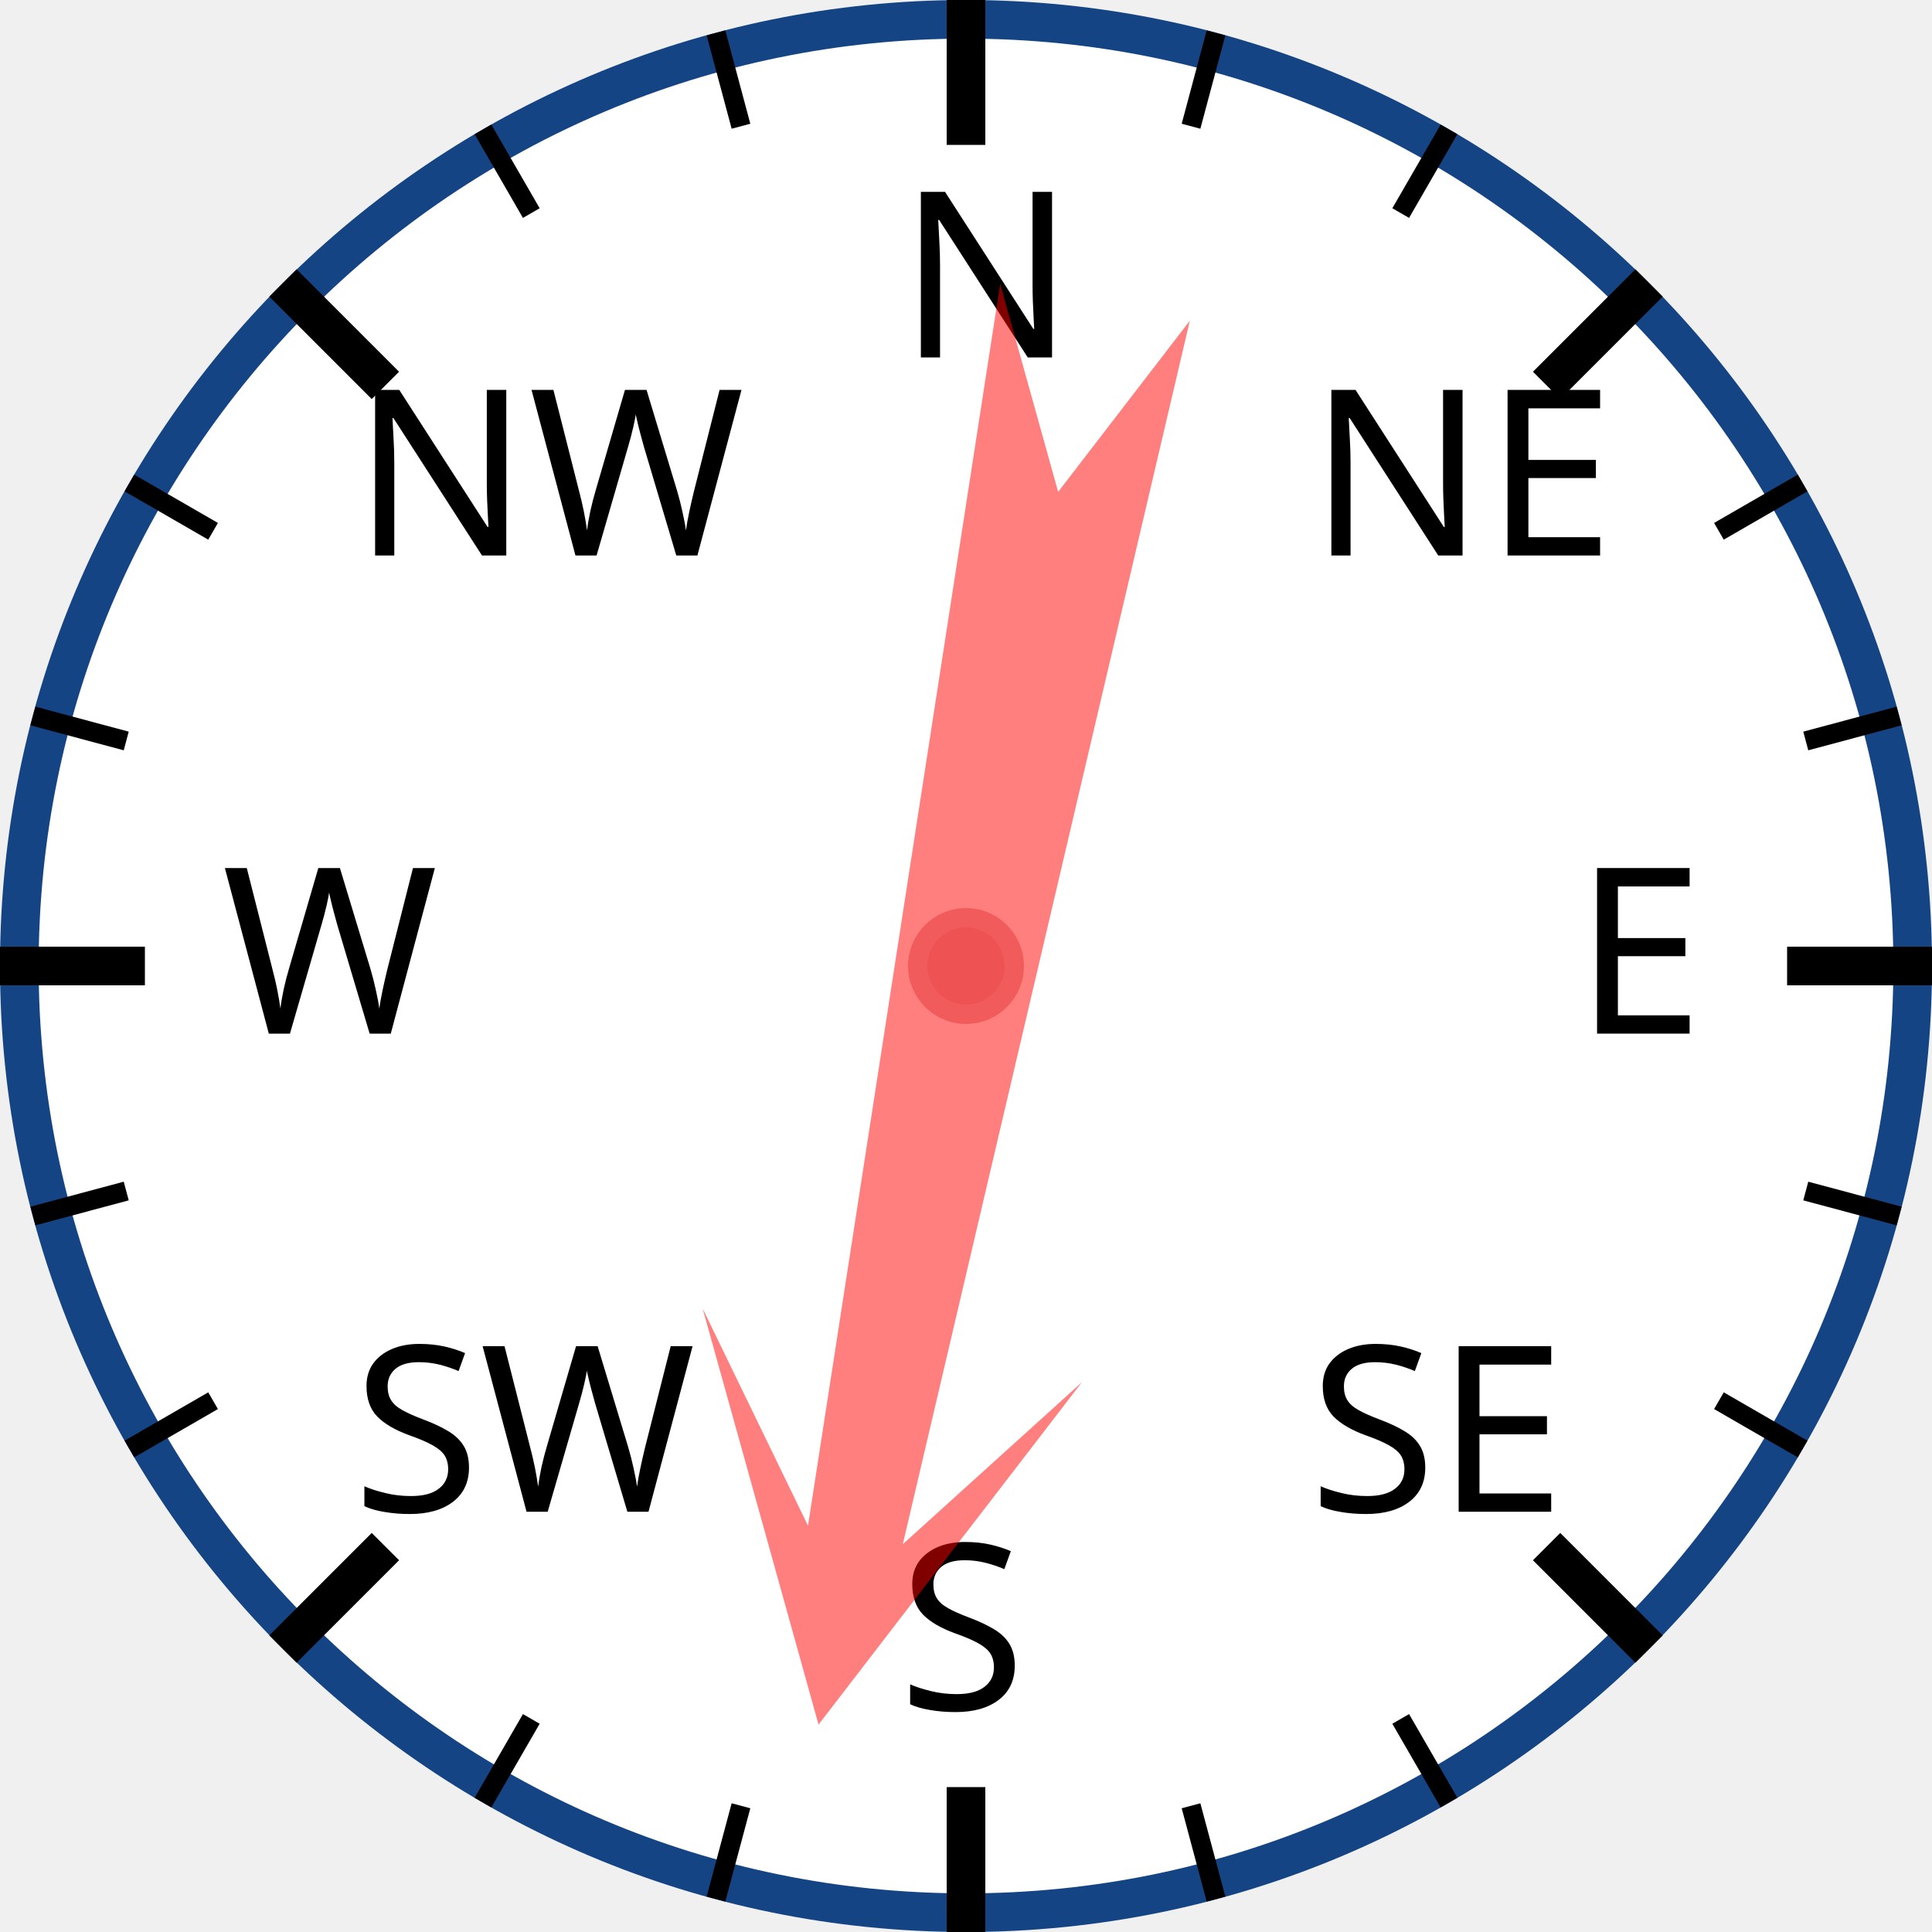
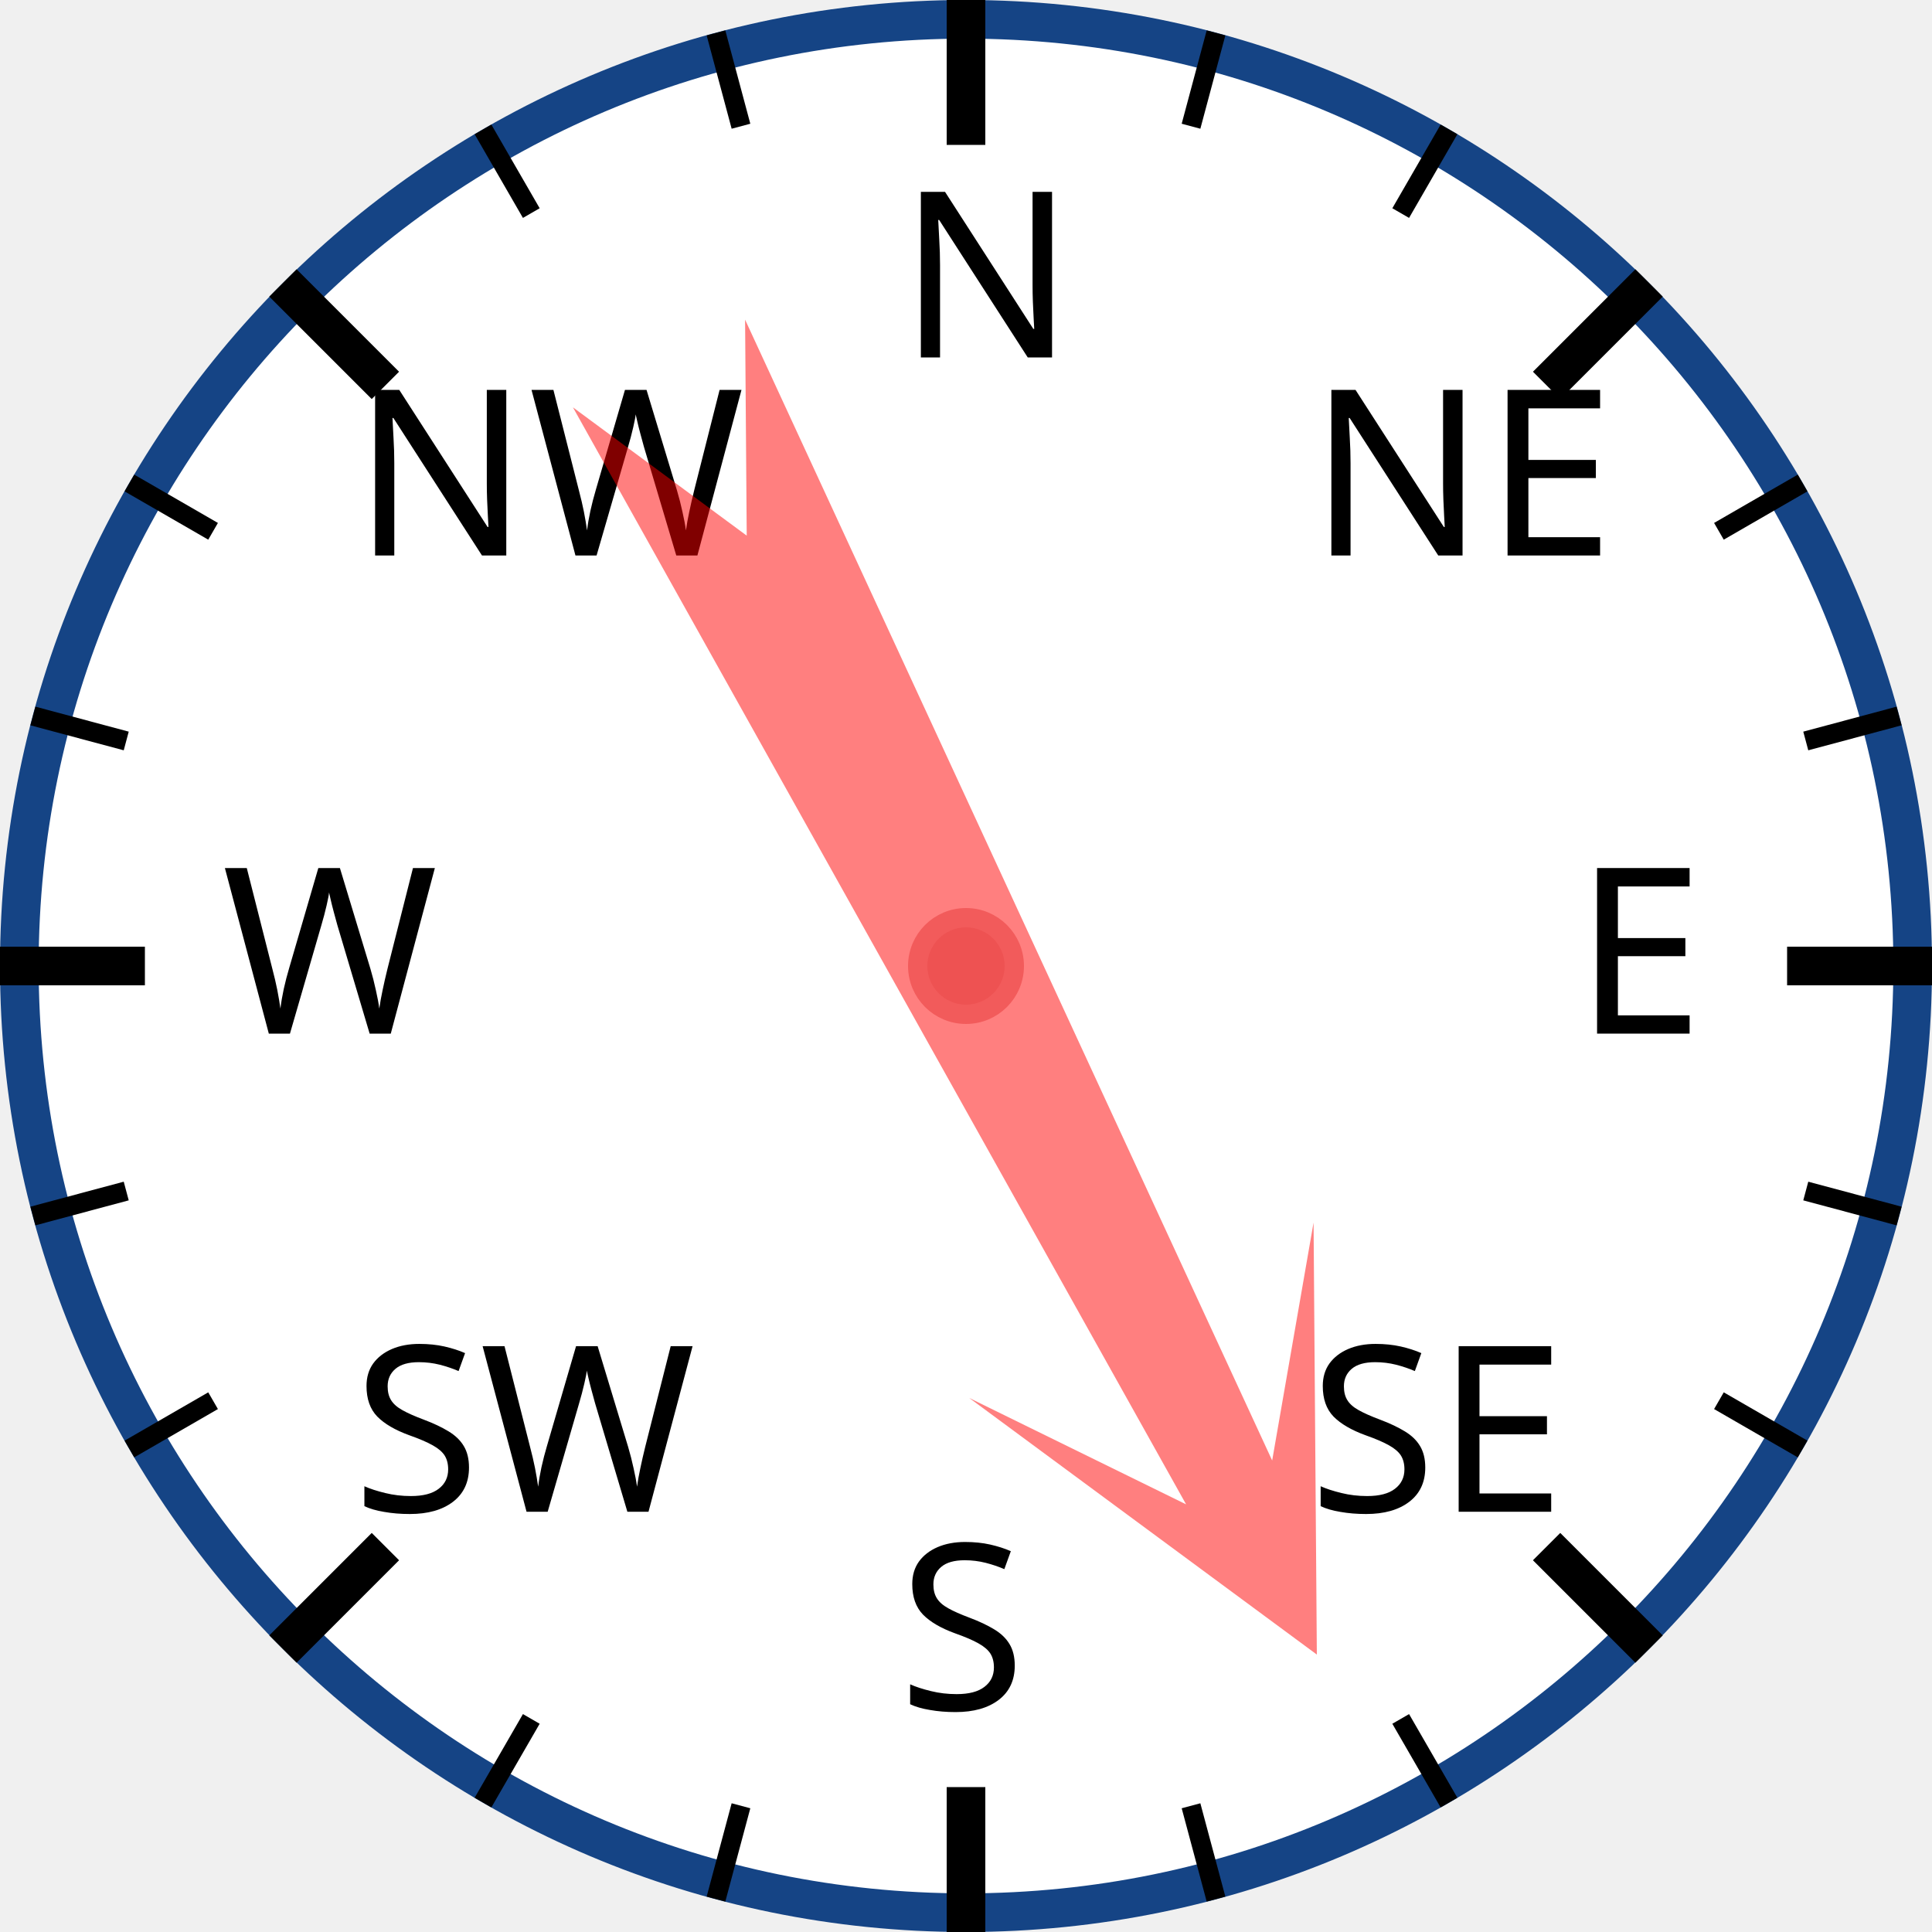
<svg xmlns="http://www.w3.org/2000/svg" width="120px" height="120px" viewBox="0 0 200 200">
  <circle cx="100" cy="100" r="98" style="fill: white; stroke: #154485; stroke-width: 4;" />
  <text x="93.0" y="37.0" style="font-family: sans-serif; font-size: 18pt;">N</text>
  <line x1="100.0" y1="0.0" x2="100.0" y2="15.0" style="stroke: black; stroke-width: 4;" />
  <line x1="74.118" y1="3.407" x2="76.706" y2="13.067" style="stroke: black; stroke-width: 2;" />
  <line x1="50" y1="13.397" x2="55" y2="22.058" style="stroke: black; stroke-width: 2;" />
  <text x="36.503" y="57.503" style="font-family: sans-serif; font-size: 18pt;">NW</text>
  <line x1="29.289" y1="29.289" x2="39.896" y2="39.896" style="stroke: black; stroke-width: 4;" />
  <line x1="13.397" y1="50" x2="22.058" y2="55" style="stroke: black; stroke-width: 2;" />
  <line x1="3.407" y1="74.118" x2="13.067" y2="76.706" style="stroke: black; stroke-width: 2;" />
  <text x="23.0" y="107.0" style="font-family: sans-serif; font-size: 18pt;">W</text>
  <line x1="0.0" y1="100.0" x2="15.0" y2="100.0" style="stroke: black; stroke-width: 4;" />
  <line x1="3.407" y1="125.882" x2="13.067" y2="123.294" style="stroke: black; stroke-width: 2;" />
  <line x1="13.397" y1="150" x2="22.058" y2="145" style="stroke: black; stroke-width: 2;" />
  <text x="36.503" y="156.497" style="font-family: sans-serif; font-size: 18pt;">SW</text>
  <line x1="29.289" y1="170.711" x2="39.896" y2="160.104" style="stroke: black; stroke-width: 4;" />
  <line x1="50" y1="186.603" x2="55" y2="177.942" style="stroke: black; stroke-width: 2;" />
  <line x1="74.118" y1="196.593" x2="76.706" y2="186.933" style="stroke: black; stroke-width: 2;" />
  <text x="93" y="177.0" style="font-family: sans-serif; font-size: 18pt;">S</text>
  <line x1="100" y1="200.0" x2="100" y2="185.0" style="stroke: black; stroke-width: 4;" />
  <line x1="125.882" y1="196.593" x2="123.294" y2="186.933" style="stroke: black; stroke-width: 2;" />
  <line x1="150.0" y1="186.603" x2="145.0" y2="177.942" style="stroke: black; stroke-width: 2;" />
  <text x="135.497" y="156.497" style="font-family: sans-serif; font-size: 18pt;">SE</text>
  <line x1="170.711" y1="170.711" x2="160.104" y2="160.104" style="stroke: black; stroke-width: 4;" />
  <line x1="186.603" y1="150" x2="177.942" y2="145" style="stroke: black; stroke-width: 2;" />
  <line x1="196.593" y1="125.882" x2="186.933" y2="123.294" style="stroke: black; stroke-width: 2;" />
  <text x="163.0" y="107" style="font-family: sans-serif; font-size: 18pt;">E</text>
  <line x1="200.0" y1="100" x2="185.0" y2="100" style="stroke: black; stroke-width: 4;" />
  <line x1="196.593" y1="74.118" x2="186.933" y2="76.706" style="stroke: black; stroke-width: 2;" />
  <line x1="186.603" y1="50" x2="177.942" y2="55" style="stroke: black; stroke-width: 2;" />
  <text x="135.497" y="57.503" style="font-family: sans-serif; font-size: 18pt;">NE</text>
  <line x1="170.711" y1="29.289" x2="160.104" y2="39.896" style="stroke: black; stroke-width: 4;" />
  <line x1="150" y1="13.397" x2="145" y2="22.058" style="stroke: black; stroke-width: 2;" />
  <line x1="125.882" y1="3.407" x2="123.294" y2="13.067" style="stroke: black; stroke-width: 2;" />
-   <polygon points="100 20 120 60 105 40 110 170 100 150 90 170 95 40 80 60" style="fill: red; fill-opacity: 0.5;" transform="rotate(191,100,100)" />
+   <polygon points="100 20 120 60 105 40 110 170 100 150 90 170 95 40 80 60" style="fill: red; fill-opacity: 0.5;" transform="rotate(153,100,100)" />
  <circle cx="100" cy="100" r="5" style="fill: #EE5252; stroke: #F25B5B; stroke-width: 2;" />
</svg>
